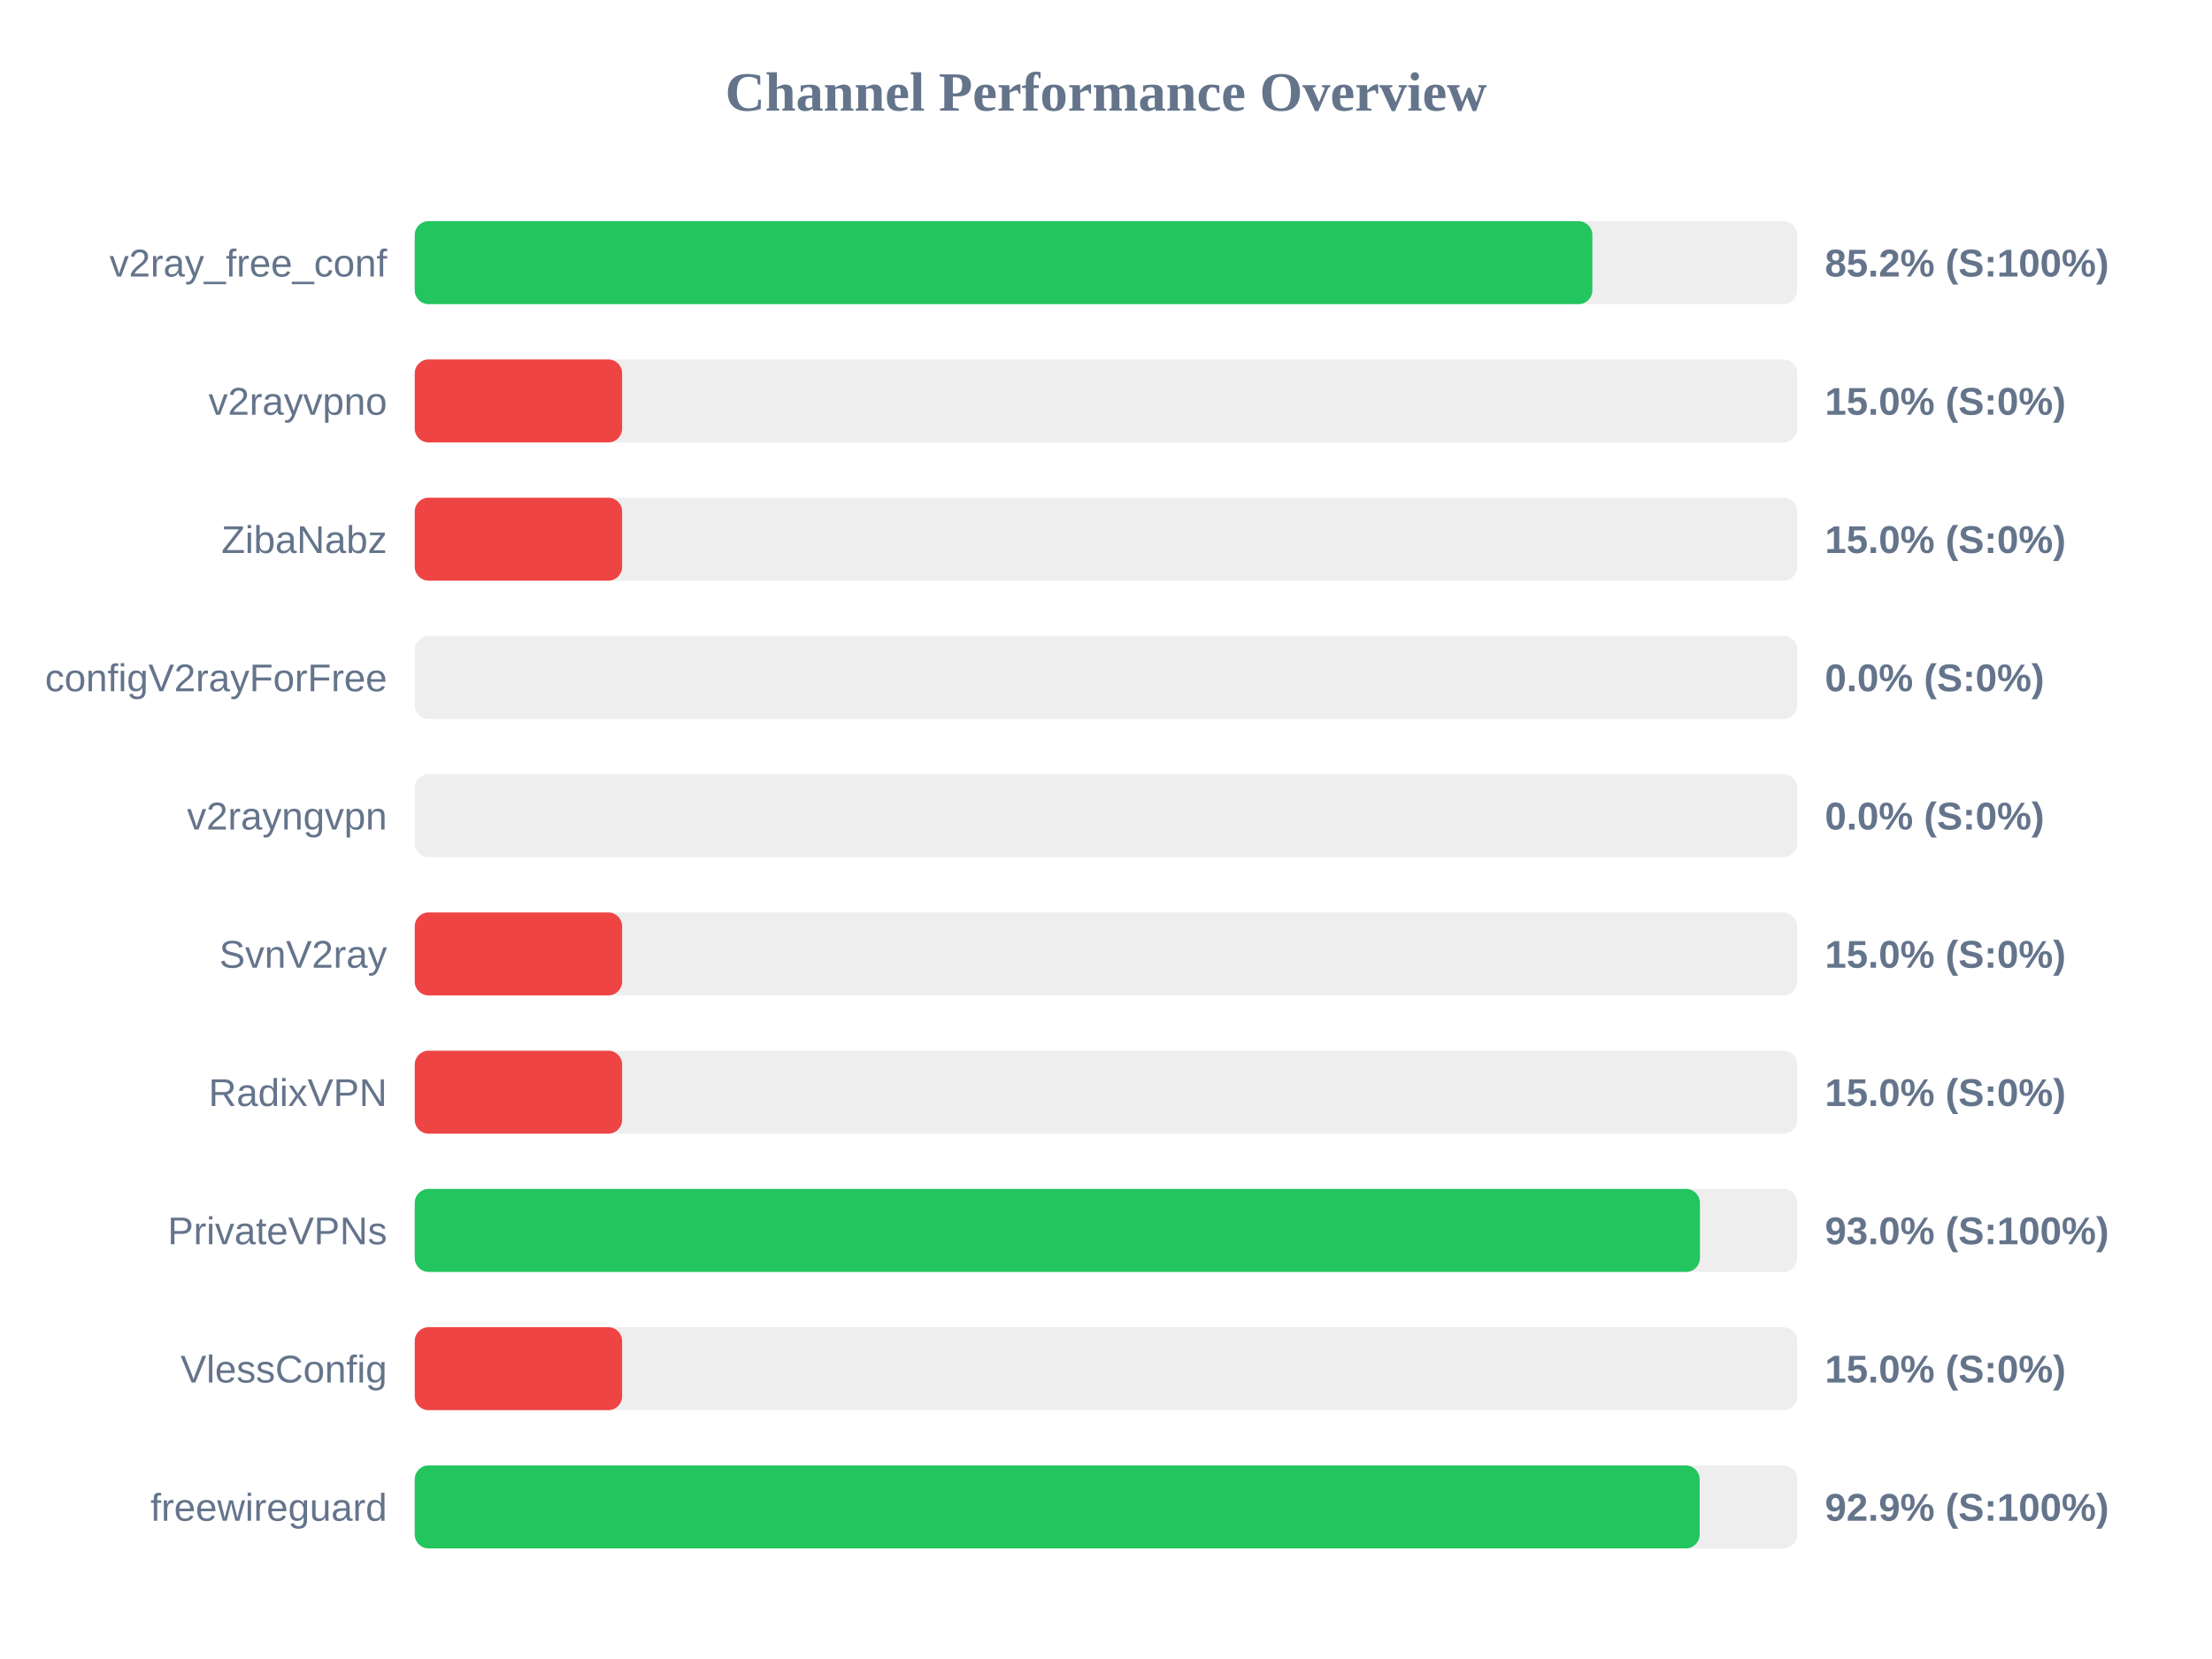
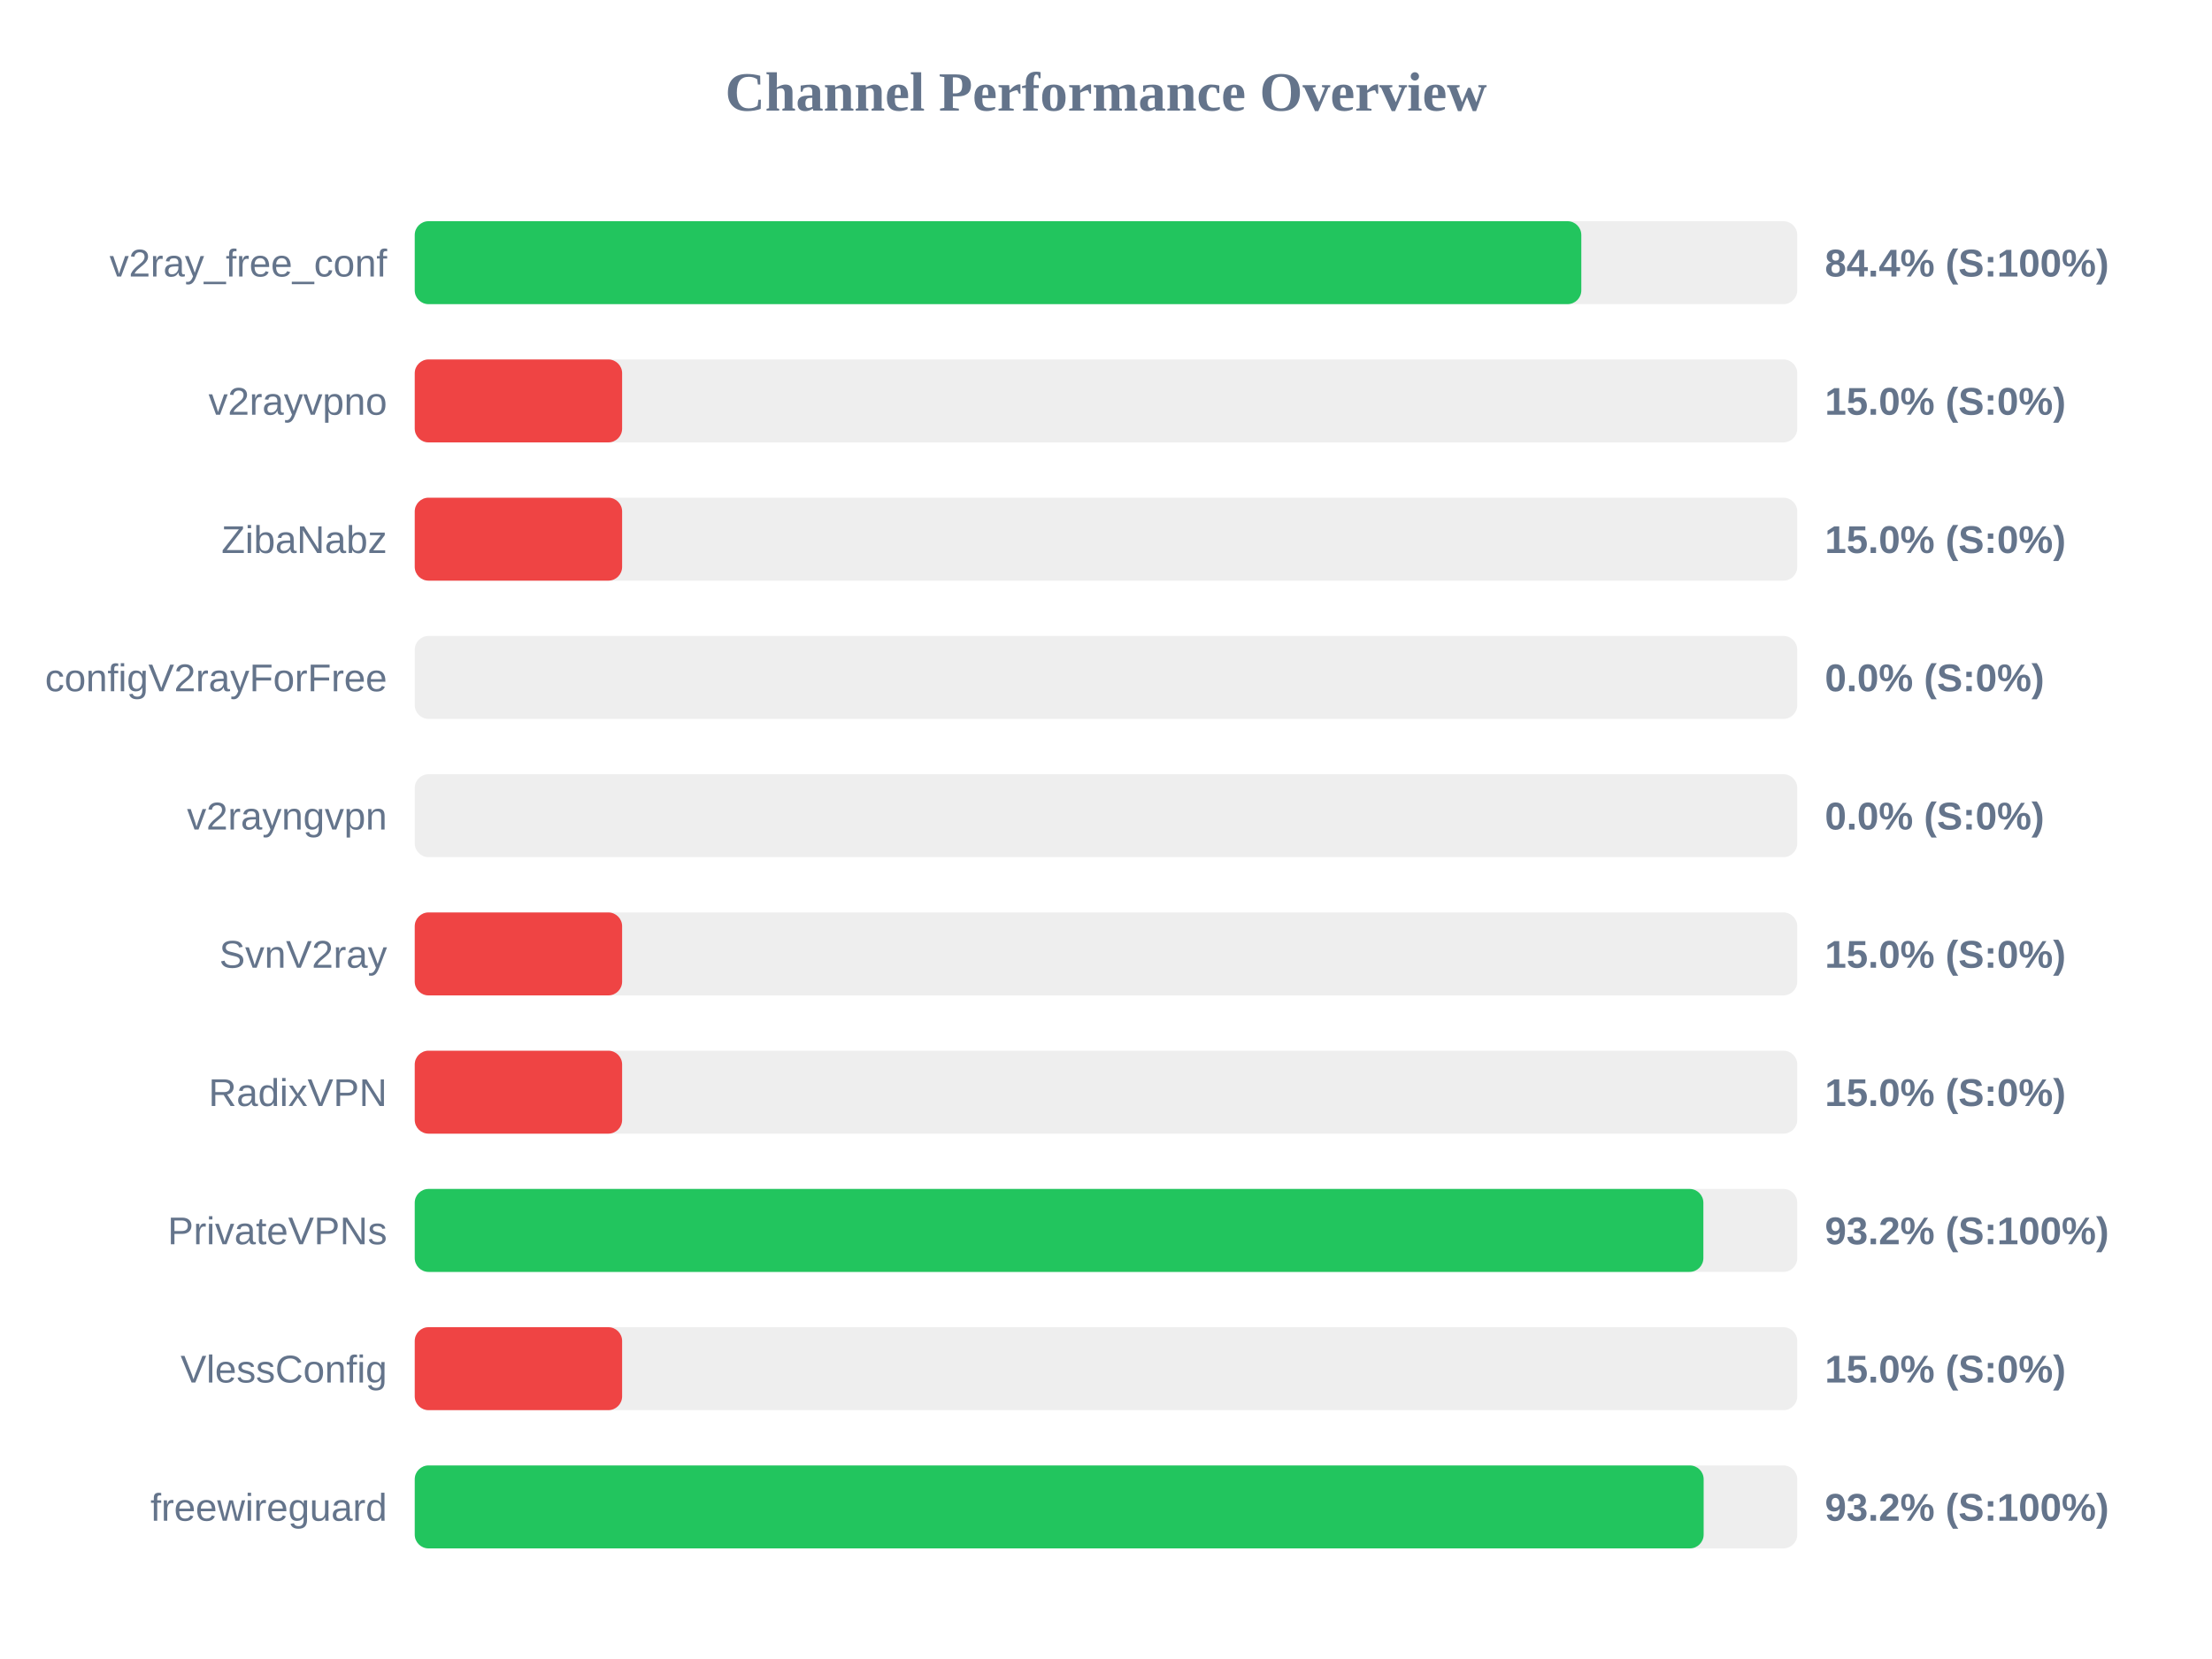
<svg xmlns="http://www.w3.org/2000/svg" width="800" height="600" version="1.1">
  <style>
        .row { font: 14px Arial; fill: #64748b; }
        .score { font: bold 14px Arial; fill: #64748b; }
    </style>
  <text x="400" y="40" text-anchor="middle" font-size="20px" font-weight="bold" fill="#64748b">Channel Performance Overview</text>
  <rect x="150" y="80" width="500" height="30" fill="#eee" rx="5" />
-   <rect x="150" y="80" width="425.9" height="30" fill="#22c55e" rx="5" />
+   <rect x="150" y="80" width="421.9" height="30" fill="#22c55e" rx="5" />
  <text x="140" y="100" text-anchor="end" class="row">v2ray_free_conf</text>
-   <text x="660" y="100" text-anchor="start" class="score">85.2% (S:100%)</text>
+   <text x="660" y="100" text-anchor="start" class="score">84.4% (S:100%)</text>
  <rect x="150" y="130" width="500" height="30" fill="#eee" rx="5" />
  <rect x="150" y="130" width="75.0" height="30" fill="#ef4444" rx="5" />
  <text x="140" y="150" text-anchor="end" class="row">v2rayvpno</text>
  <text x="660" y="150" text-anchor="start" class="score">15.0% (S:0%)</text>
  <rect x="150" y="180" width="500" height="30" fill="#eee" rx="5" />
  <rect x="150" y="180" width="75.0" height="30" fill="#ef4444" rx="5" />
  <text x="140" y="200" text-anchor="end" class="row">ZibaNabz</text>
  <text x="660" y="200" text-anchor="start" class="score">15.0% (S:0%)</text>
  <rect x="150" y="230" width="500" height="30" fill="#eee" rx="5" />
  <rect x="150" y="230" width="0.0" height="30" fill="#ef4444" rx="5" />
  <text x="140" y="250" text-anchor="end" class="row">configV2rayForFree</text>
  <text x="660" y="250" text-anchor="start" class="score">0.0% (S:0%)</text>
  <rect x="150" y="280" width="500" height="30" fill="#eee" rx="5" />
  <rect x="150" y="280" width="0.0" height="30" fill="#ef4444" rx="5" />
  <text x="140" y="300" text-anchor="end" class="row">v2rayngvpn</text>
  <text x="660" y="300" text-anchor="start" class="score">0.0% (S:0%)</text>
  <rect x="150" y="330" width="500" height="30" fill="#eee" rx="5" />
  <rect x="150" y="330" width="75.0" height="30" fill="#ef4444" rx="5" />
  <text x="140" y="350" text-anchor="end" class="row">SvnV2ray</text>
  <text x="660" y="350" text-anchor="start" class="score">15.0% (S:0%)</text>
  <rect x="150" y="380" width="500" height="30" fill="#eee" rx="5" />
  <rect x="150" y="380" width="75.0" height="30" fill="#ef4444" rx="5" />
  <text x="140" y="400" text-anchor="end" class="row">RadixVPN</text>
  <text x="660" y="400" text-anchor="start" class="score">15.0% (S:0%)</text>
  <rect x="150" y="430" width="500" height="30" fill="#eee" rx="5" />
-   <rect x="150" y="430" width="464.8" height="30" fill="#22c55e" rx="5" />
+   <rect x="150" y="430" width="466.05" height="30" fill="#22c55e" rx="5" />
  <text x="140" y="450" text-anchor="end" class="row">PrivateVPNs</text>
-   <text x="660" y="450" text-anchor="start" class="score">93.0% (S:100%)</text>
+   <text x="660" y="450" text-anchor="start" class="score">93.2% (S:100%)</text>
  <rect x="150" y="480" width="500" height="30" fill="#eee" rx="5" />
  <rect x="150" y="480" width="75.0" height="30" fill="#ef4444" rx="5" />
  <text x="140" y="500" text-anchor="end" class="row">VlessConfig</text>
  <text x="660" y="500" text-anchor="start" class="score">15.0% (S:0%)</text>
  <rect x="150" y="530" width="500" height="30" fill="#eee" rx="5" />
-   <rect x="150" y="530" width="464.7" height="30" fill="#22c55e" rx="5" />
+   <rect x="150" y="530" width="466.15" height="30" fill="#22c55e" rx="5" />
  <text x="140" y="550" text-anchor="end" class="row">freewireguard</text>
-   <text x="660" y="550" text-anchor="start" class="score">92.9% (S:100%)</text>
+   <text x="660" y="550" text-anchor="start" class="score">93.2% (S:100%)</text>
</svg>
